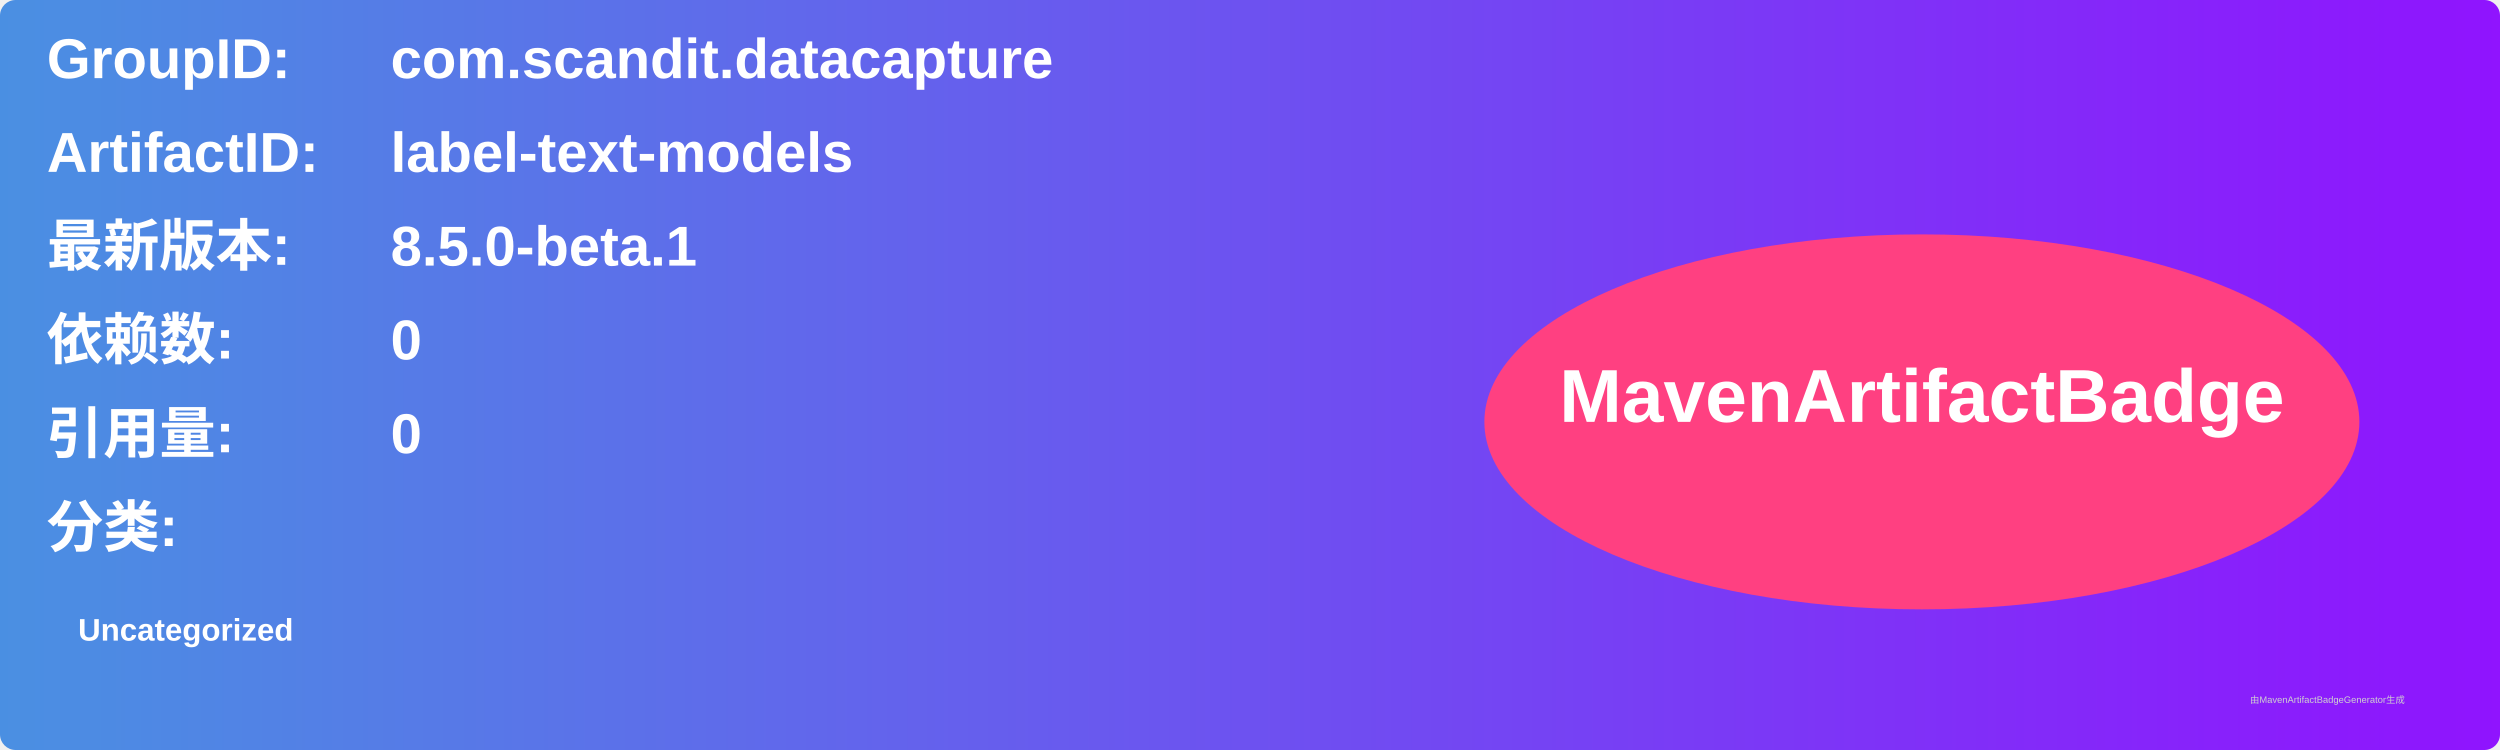
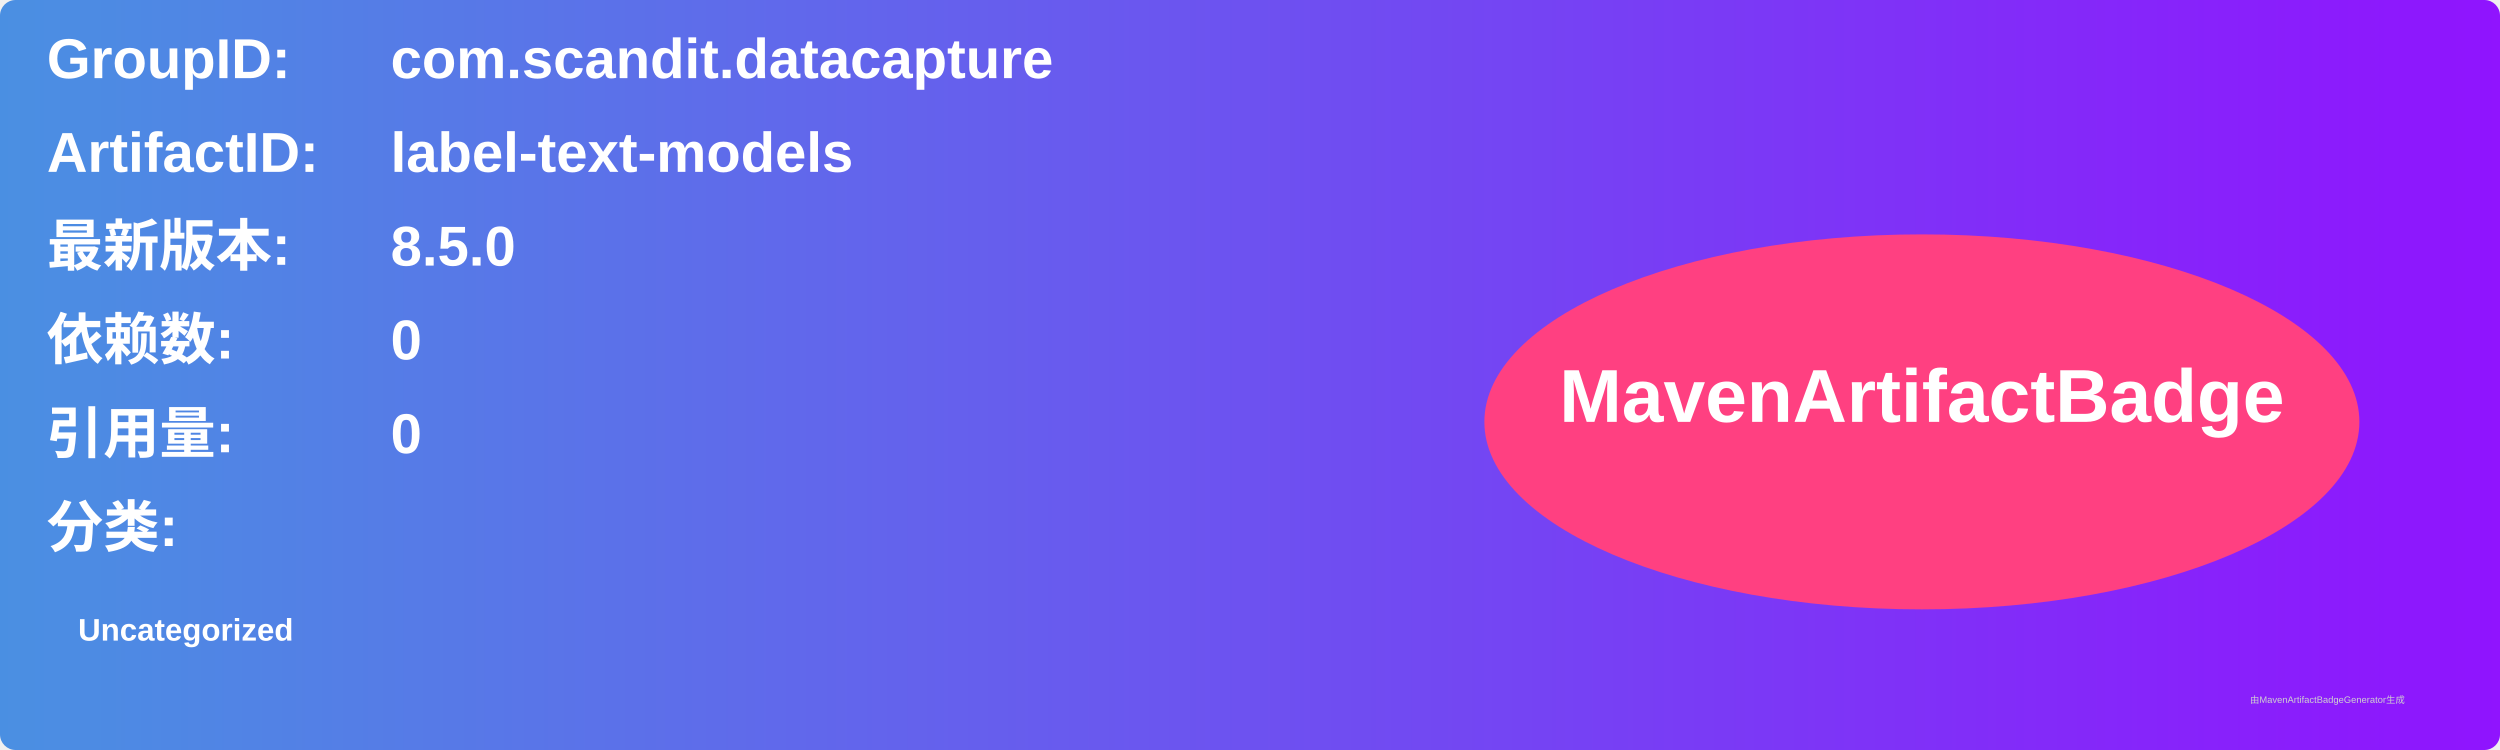
<svg xmlns="http://www.w3.org/2000/svg" width="800" height="240" viewBox="0 0 800 240">
  <linearGradient id="grad" x1="0%" y1="0%" x2="100%" y2="0%">
    <stop offset="0%" stop-color="#4a90e2" />
    <stop offset="100%" stop-color="#9013fe" />
  </linearGradient>
  <rect width="100%" height="100%" rx="5" ry="5" fill="url(#grad)" />
  <g transform="translate(15, 15)">
    <text x="0" y="10" font-family="Arial" font-size="18" fill="white" font-weight="bold" width="260">GroupID:</text>
    <text x="110" y="10" font-family="Arial" font-size="18" fill="white" font-weight="bold" width="460">com.scandit.datacapture</text>
    <text x="0" y="40" font-family="Arial" font-size="18" fill="white" font-weight="bold" width="260">ArtifactID:</text>
    <text x="110" y="40" font-family="Arial" font-size="18" fill="white" font-weight="bold" width="460">label-text-models</text>
    <text x="0" y="70" font-family="Arial" font-size="18" fill="white" font-weight="bold">最新版本:</text>
    <text x="110" y="70" font-family="Arial" font-size="18" fill="white" font-weight="bold">
-       <tspan font-weight="bold">8.5.0-beta.1</tspan>
+       <tspan font-weight="bold">8.5.0</tspan>
    </text>
    <text x="0" y="100" font-family="Arial" font-size="18" fill="white" font-weight="bold">依赖数: </text>
    <text x="110" y="100" font-family="Arial" font-size="18" fill="white">
      <tspan font-weight="bold">0</tspan>
    </text>
    <text x="0" y="130" font-family="Arial" font-size="18" fill="white" font-weight="bold">引用量: </text>
    <text x="110" y="130" font-family="Arial" font-size="18" fill="white">
      <tspan font-weight="bold">0</tspan>
    </text>
    <text x="0" y="160" font-family="Arial" font-size="18" fill="white" font-weight="bold">分类:</text>
    <text x="10" y="190" font-family="Arial" font-size="10" fill="white">
      <tspan font-weight="bold">Uncategorized</tspan>
    </text>
    <ellipse cx="600" cy="120" rx="140" ry="60" fill="#ff4081" />
    <text x="600" y="120" text-anchor="middle" font-family="Arial" font-size="24" fill="white" font-weight="bold">MavenArtifactBadge</text>
  </g>
  <text x="720" y="225" font-family="Arial" font-size="3" fill="#d0d0d0">由MavenArtifactBadgeGenerator生成</text>
</svg>
